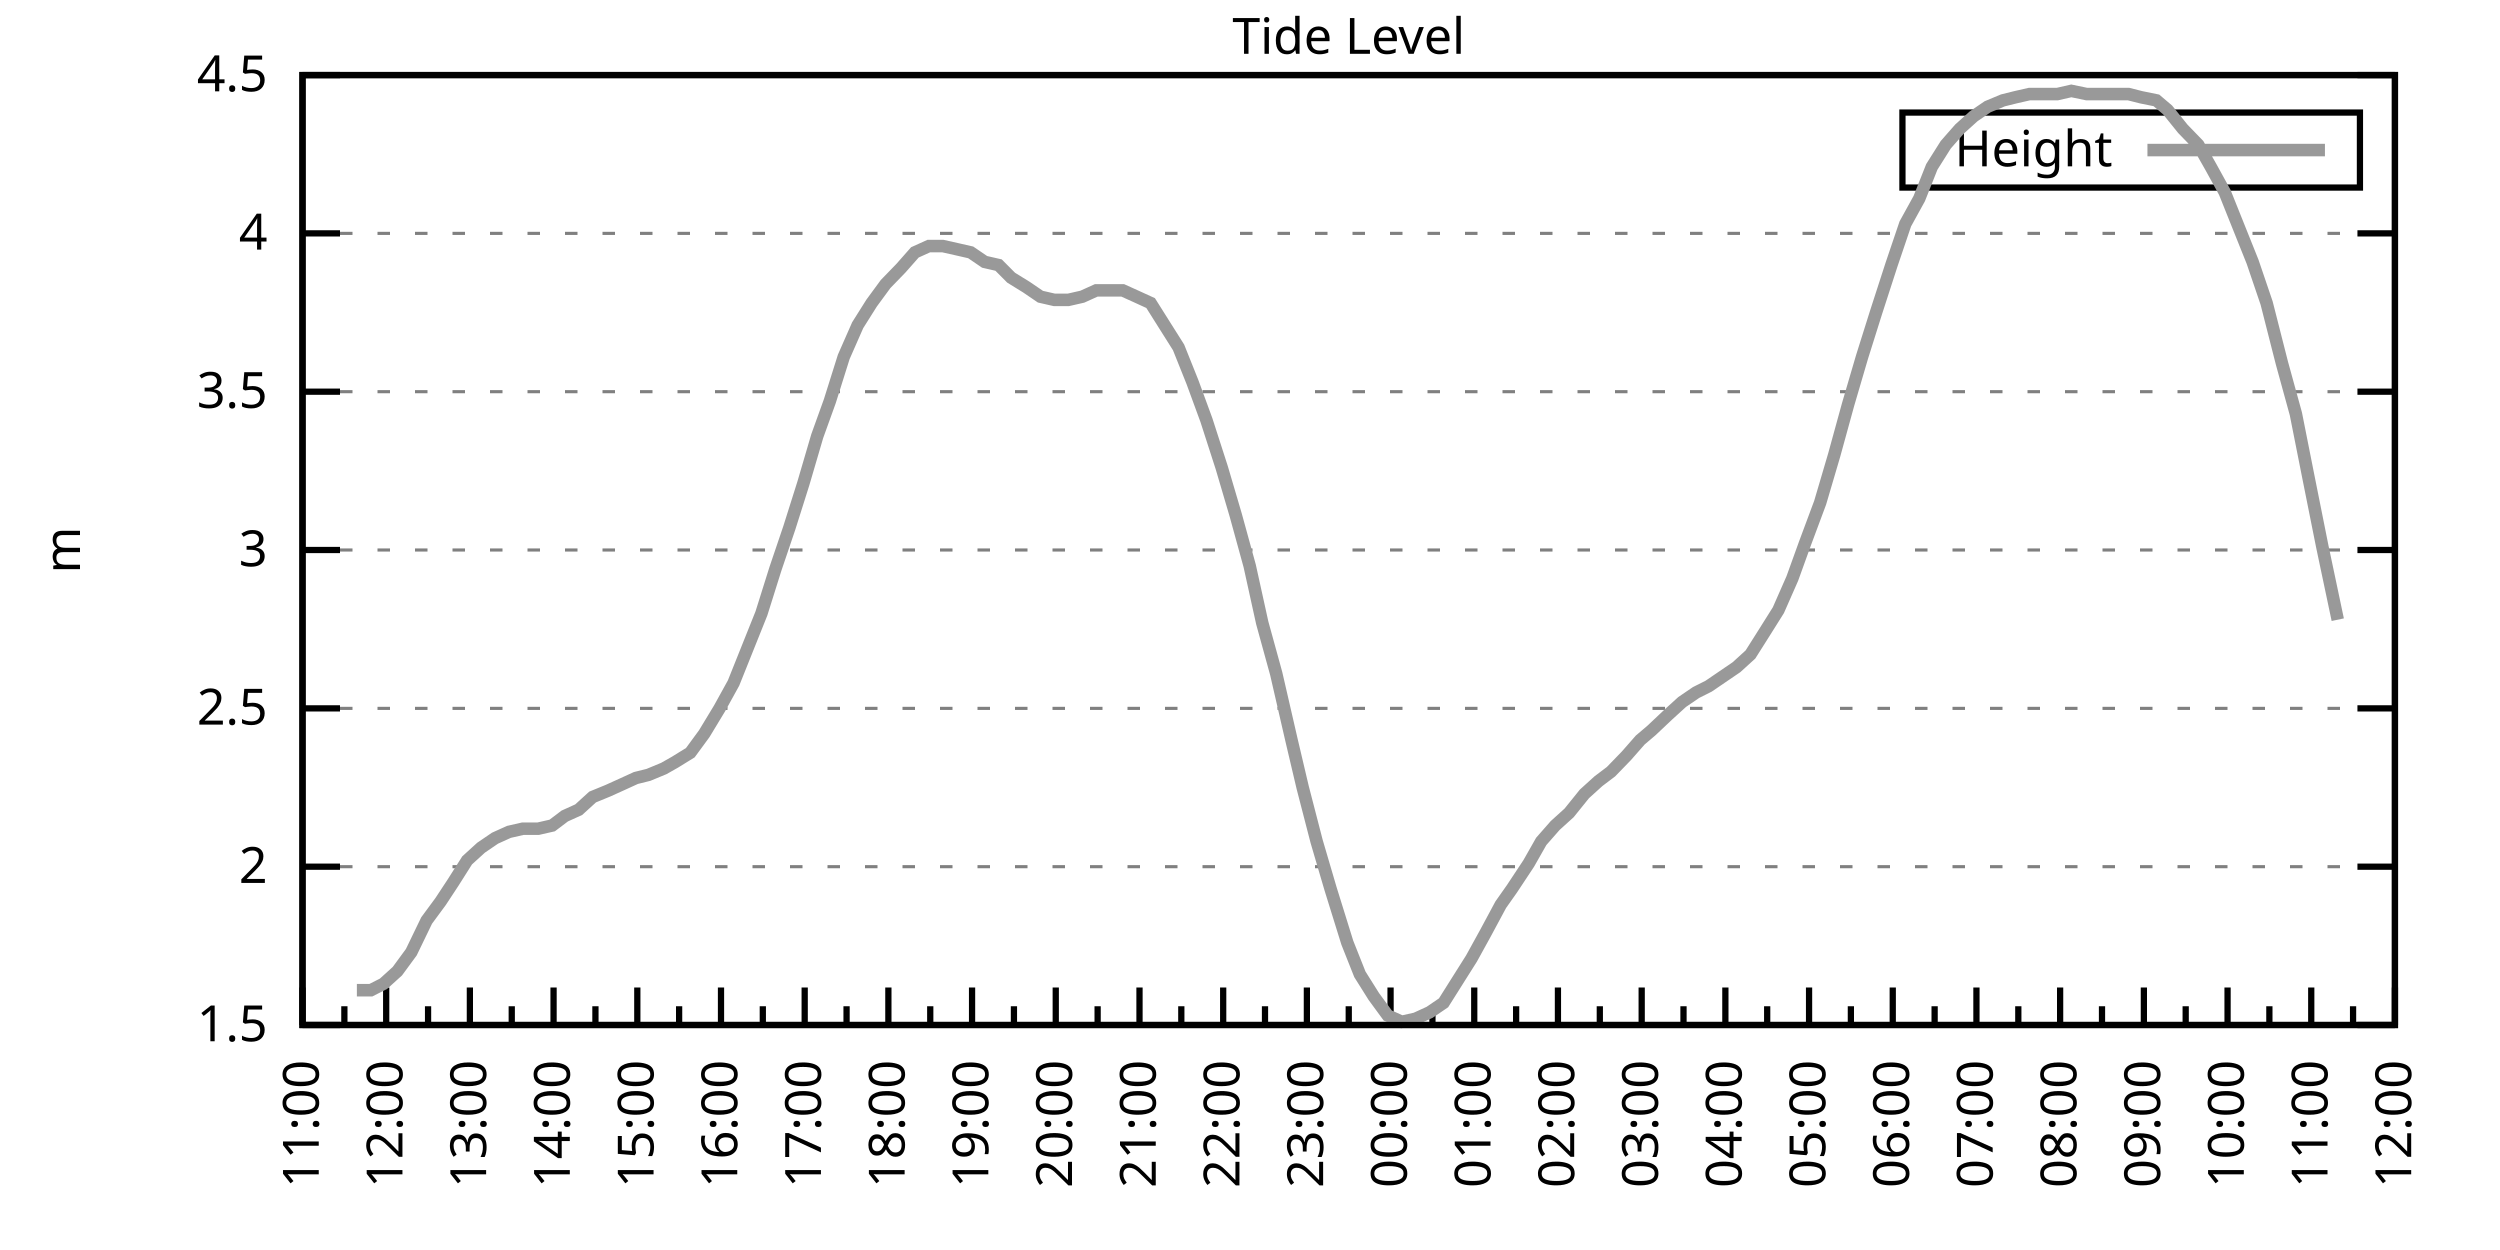
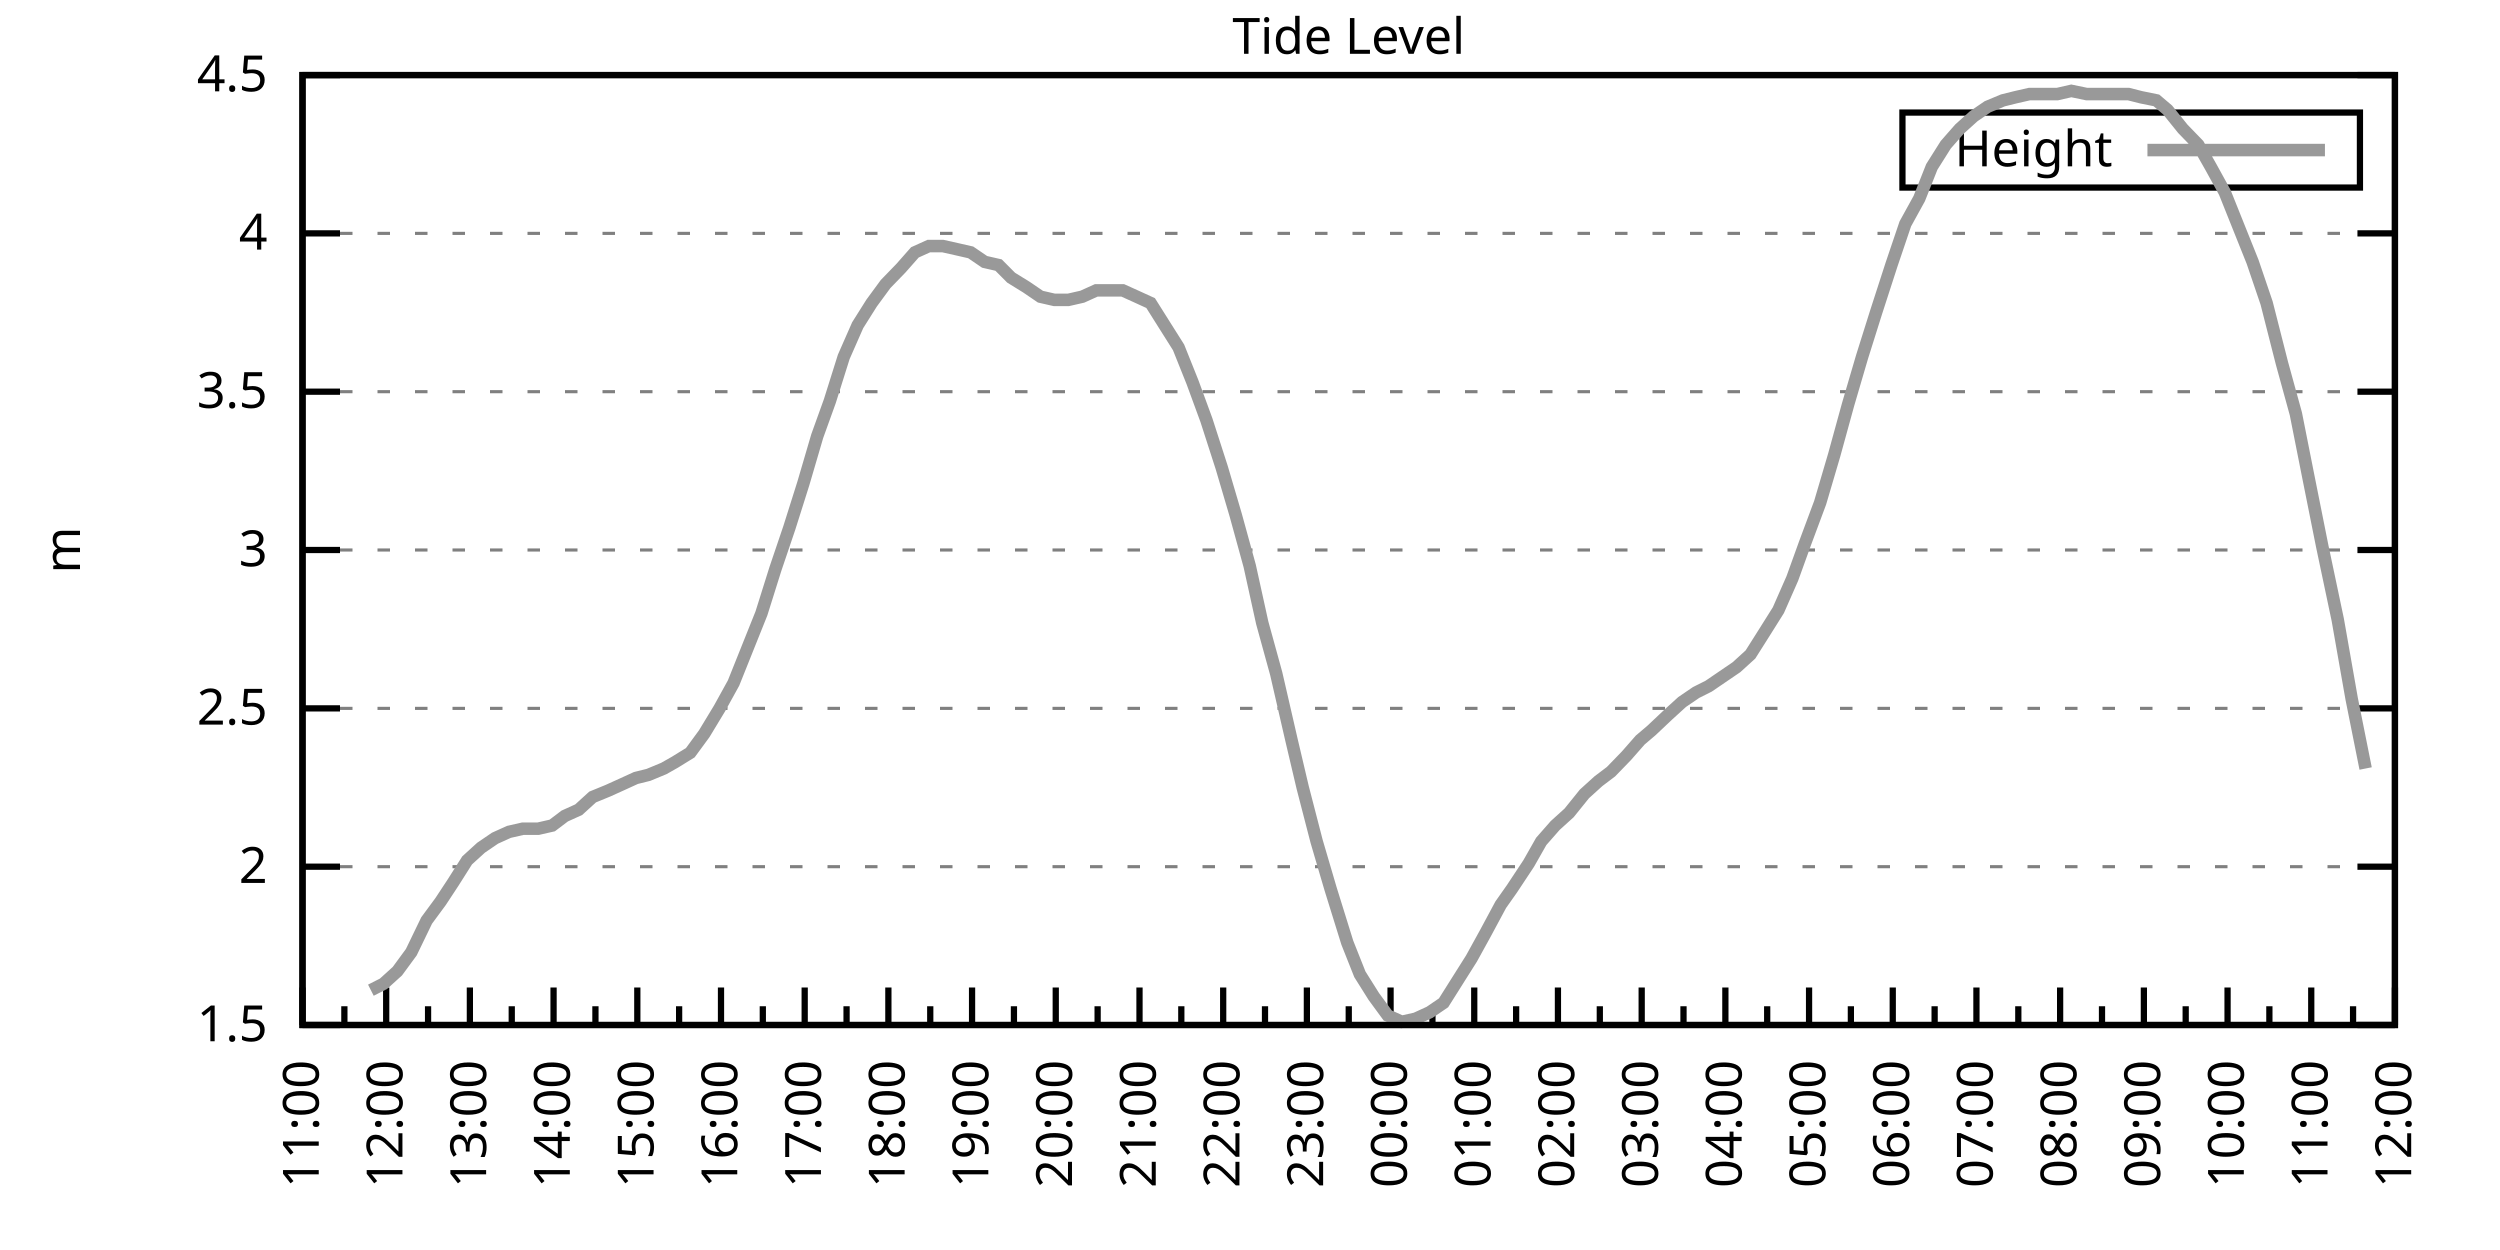
<svg xmlns="http://www.w3.org/2000/svg" xmlns:xlink="http://www.w3.org/1999/xlink" width="400" height="200" viewBox="0 0 400 200">
  <g id="gnuplot_canvas">
    <rect x="0" y="0" width="400" height="200" fill="none" />
    <defs>
      <circle id="gpDot" r="0.5" stroke-width="0.5" stroke="currentColor" />
      <path id="gpPt0" stroke-width="0.333" stroke="currentColor" d="M-1,0 h2 M0,-1 v2" />
      <path id="gpPt1" stroke-width="0.333" stroke="currentColor" d="M-1,-1 L1,1 M1,-1 L-1,1" />
      <path id="gpPt2" stroke-width="0.333" stroke="currentColor" d="M-1,0 L1,0 M0,-1 L0,1 M-1,-1 L1,1 M-1,1 L1,-1" />
      <rect id="gpPt3" stroke-width="0.333" stroke="currentColor" x="-1" y="-1" width="2" height="2" />
      <rect id="gpPt4" stroke-width="0.333" stroke="currentColor" fill="currentColor" x="-1" y="-1" width="2" height="2" />
      <circle id="gpPt5" stroke-width="0.333" stroke="currentColor" cx="0" cy="0" r="1" />
      <use xlink:href="#gpPt5" id="gpPt6" fill="currentColor" stroke="none" />
      <path id="gpPt7" stroke-width="0.333" stroke="currentColor" d="M0,-1.33 L-1.33,0.67 L1.33,0.67 z" />
      <use xlink:href="#gpPt7" id="gpPt8" fill="currentColor" stroke="none" />
      <use xlink:href="#gpPt7" id="gpPt9" stroke="currentColor" transform="rotate(180)" />
      <use xlink:href="#gpPt9" id="gpPt10" fill="currentColor" stroke="none" />
      <use xlink:href="#gpPt3" id="gpPt11" stroke="currentColor" transform="rotate(45)" />
      <use xlink:href="#gpPt11" id="gpPt12" fill="currentColor" stroke="none" />
      <path id="gpPt13" stroke-width="0.333" stroke="currentColor" d="M0,1.330 L1.265,0.411 L0.782,-1.067 L-0.782,-1.076 L-1.265,0.411 z" />
      <use xlink:href="#gpPt13" id="gpPt14" fill="currentColor" stroke="none" />
      <filter id="textbox" filterUnits="objectBoundingBox" x="0" y="0" height="1" width="1">
        <feFlood flood-color="white" flood-opacity="1" result="bgnd" />
        <feComposite in="SourceGraphic" in2="bgnd" operator="atop" />
      </filter>
      <filter id="greybox" filterUnits="objectBoundingBox" x="0" y="0" height="1" width="1">
        <feFlood flood-color="lightgrey" flood-opacity="1" result="grey" />
        <feComposite in="SourceGraphic" in2="grey" operator="atop" />
      </filter>
    </defs>
    <g fill="none" color="white" stroke="currentColor" stroke-width="1.00" stroke-linecap="butt" stroke-linejoin="miter">
</g>
    <g fill="none" color="black" stroke="currentColor" stroke-width="1.00" stroke-linecap="butt" stroke-linejoin="miter">
      <g stroke="none" shape-rendering="crispEdges">
        <polygon fill="rgb(255, 255, 255)" points="48.40,164.00 383.18,164.00 383.18,12.02 48.40,12.02 " />
      </g>
    </g>
    <g fill="none" color="black" stroke="currentColor" stroke-width="1.00" stroke-linecap="butt" stroke-linejoin="miter">
</g>
    <g fill="none" color="black" stroke="black" stroke-width="0.50" stroke-linecap="butt" stroke-linejoin="miter">
</g>
    <g fill="none" color="gray" stroke="currentColor" stroke-width="0.50" stroke-linecap="butt" stroke-linejoin="miter">
      <path stroke="gray" stroke-dasharray="2,4" class="gridline" d="M48.40,164.00 L383.19,164.00  " />
    </g>
    <g fill="none" color="gray" stroke="gray" stroke-width="1.00" stroke-linecap="butt" stroke-linejoin="miter">
</g>
    <g fill="none" color="black" stroke="currentColor" stroke-width="1.00" stroke-linecap="butt" stroke-linejoin="miter">
      <path stroke="black" d="M48.40,164.00 L54.40,164.00 M383.19,164.00 L377.19,164.00  " />
      <g transform="translate(42.80,166.60)" stroke="none" fill="black" font-family="Sans" font-size="8.00" text-anchor="end">
        <text>
          <tspan font-family="Sans"> 1.5</tspan>
        </text>
      </g>
    </g>
    <g fill="none" color="black" stroke="currentColor" stroke-width="1.00" stroke-linecap="butt" stroke-linejoin="miter">
</g>
    <g fill="none" color="black" stroke="black" stroke-width="0.50" stroke-linecap="butt" stroke-linejoin="miter">
</g>
    <g fill="none" color="gray" stroke="currentColor" stroke-width="0.50" stroke-linecap="butt" stroke-linejoin="miter">
      <path stroke="gray" stroke-dasharray="2,4" class="gridline" d="M48.40,138.67 L383.19,138.67  " />
    </g>
    <g fill="none" color="gray" stroke="gray" stroke-width="1.00" stroke-linecap="butt" stroke-linejoin="miter">
</g>
    <g fill="none" color="black" stroke="currentColor" stroke-width="1.00" stroke-linecap="butt" stroke-linejoin="miter">
      <path stroke="black" d="M48.40,138.67 L54.40,138.67 M383.19,138.67 L377.19,138.67  " />
      <g transform="translate(42.80,141.27)" stroke="none" fill="black" font-family="Sans" font-size="8.00" text-anchor="end">
        <text>
          <tspan font-family="Sans"> 2</tspan>
        </text>
      </g>
    </g>
    <g fill="none" color="black" stroke="currentColor" stroke-width="1.00" stroke-linecap="butt" stroke-linejoin="miter">
</g>
    <g fill="none" color="black" stroke="black" stroke-width="0.50" stroke-linecap="butt" stroke-linejoin="miter">
</g>
    <g fill="none" color="gray" stroke="currentColor" stroke-width="0.50" stroke-linecap="butt" stroke-linejoin="miter">
      <path stroke="gray" stroke-dasharray="2,4" class="gridline" d="M48.40,113.34 L383.19,113.34  " />
    </g>
    <g fill="none" color="gray" stroke="gray" stroke-width="1.00" stroke-linecap="butt" stroke-linejoin="miter">
</g>
    <g fill="none" color="black" stroke="currentColor" stroke-width="1.00" stroke-linecap="butt" stroke-linejoin="miter">
      <path stroke="black" d="M48.40,113.34 L54.40,113.34 M383.19,113.34 L377.19,113.34  " />
      <g transform="translate(42.80,115.94)" stroke="none" fill="black" font-family="Sans" font-size="8.00" text-anchor="end">
        <text>
          <tspan font-family="Sans"> 2.5</tspan>
        </text>
      </g>
    </g>
    <g fill="none" color="black" stroke="currentColor" stroke-width="1.00" stroke-linecap="butt" stroke-linejoin="miter">
</g>
    <g fill="none" color="black" stroke="black" stroke-width="0.50" stroke-linecap="butt" stroke-linejoin="miter">
</g>
    <g fill="none" color="gray" stroke="currentColor" stroke-width="0.50" stroke-linecap="butt" stroke-linejoin="miter">
      <path stroke="gray" stroke-dasharray="2,4" class="gridline" d="M48.40,88.00 L383.19,88.00  " />
    </g>
    <g fill="none" color="gray" stroke="gray" stroke-width="1.00" stroke-linecap="butt" stroke-linejoin="miter">
</g>
    <g fill="none" color="black" stroke="currentColor" stroke-width="1.00" stroke-linecap="butt" stroke-linejoin="miter">
      <path stroke="black" d="M48.40,88.00 L54.40,88.00 M383.19,88.00 L377.19,88.00  " />
      <g transform="translate(42.80,90.60)" stroke="none" fill="black" font-family="Sans" font-size="8.00" text-anchor="end">
        <text>
          <tspan font-family="Sans"> 3</tspan>
        </text>
      </g>
    </g>
    <g fill="none" color="black" stroke="currentColor" stroke-width="1.00" stroke-linecap="butt" stroke-linejoin="miter">
</g>
    <g fill="none" color="black" stroke="black" stroke-width="0.50" stroke-linecap="butt" stroke-linejoin="miter">
</g>
    <g fill="none" color="gray" stroke="currentColor" stroke-width="0.50" stroke-linecap="butt" stroke-linejoin="miter">
      <path stroke="gray" stroke-dasharray="2,4" class="gridline" d="M48.40,62.67 L383.19,62.67  " />
    </g>
    <g fill="none" color="gray" stroke="gray" stroke-width="1.00" stroke-linecap="butt" stroke-linejoin="miter">
</g>
    <g fill="none" color="black" stroke="currentColor" stroke-width="1.00" stroke-linecap="butt" stroke-linejoin="miter">
      <path stroke="black" d="M48.40,62.67 L54.40,62.67 M383.19,62.67 L377.19,62.67  " />
      <g transform="translate(42.80,65.27)" stroke="none" fill="black" font-family="Sans" font-size="8.00" text-anchor="end">
        <text>
          <tspan font-family="Sans"> 3.5</tspan>
        </text>
      </g>
    </g>
    <g fill="none" color="black" stroke="currentColor" stroke-width="1.00" stroke-linecap="butt" stroke-linejoin="miter">
</g>
    <g fill="none" color="black" stroke="black" stroke-width="0.50" stroke-linecap="butt" stroke-linejoin="miter">
</g>
    <g fill="none" color="gray" stroke="currentColor" stroke-width="0.50" stroke-linecap="butt" stroke-linejoin="miter">
      <path stroke="gray" stroke-dasharray="2,4" class="gridline" d="M48.40,37.34 L383.19,37.34  " />
    </g>
    <g fill="none" color="gray" stroke="gray" stroke-width="1.00" stroke-linecap="butt" stroke-linejoin="miter">
</g>
    <g fill="none" color="black" stroke="currentColor" stroke-width="1.00" stroke-linecap="butt" stroke-linejoin="miter">
      <path stroke="black" d="M48.40,37.34 L54.40,37.34 M383.19,37.34 L377.19,37.34  " />
      <g transform="translate(42.80,39.94)" stroke="none" fill="black" font-family="Sans" font-size="8.00" text-anchor="end">
        <text>
          <tspan font-family="Sans"> 4</tspan>
        </text>
      </g>
    </g>
    <g fill="none" color="black" stroke="currentColor" stroke-width="1.00" stroke-linecap="butt" stroke-linejoin="miter">
</g>
    <g fill="none" color="black" stroke="black" stroke-width="0.50" stroke-linecap="butt" stroke-linejoin="miter">
</g>
    <g fill="none" color="gray" stroke="currentColor" stroke-width="0.50" stroke-linecap="butt" stroke-linejoin="miter">
      <path stroke="gray" stroke-dasharray="2,4" class="gridline" d="M48.40,12.01 L383.19,12.01  " />
    </g>
    <g fill="none" color="gray" stroke="gray" stroke-width="1.00" stroke-linecap="butt" stroke-linejoin="miter">
</g>
    <g fill="none" color="black" stroke="currentColor" stroke-width="1.00" stroke-linecap="butt" stroke-linejoin="miter">
      <path stroke="black" d="M48.40,12.01 L54.40,12.01 M383.19,12.01 L377.19,12.01  " />
      <g transform="translate(42.80,14.61)" stroke="none" fill="black" font-family="Sans" font-size="8.00" text-anchor="end">
        <text>
          <tspan font-family="Sans"> 4.5</tspan>
        </text>
      </g>
    </g>
    <g fill="none" color="black" stroke="currentColor" stroke-width="1.00" stroke-linecap="butt" stroke-linejoin="miter">
      <path stroke="black" d="M48.40,164.00 L48.40,158.00  " />
      <g transform="translate(51.00,169.60) rotate(270)" stroke="none" fill="black" font-family="Sans" font-size="8.00" text-anchor="end">
        <text>
          <tspan font-family="Sans">11:00</tspan>
        </text>
      </g>
    </g>
    <g fill="none" color="black" stroke="currentColor" stroke-width="1.00" stroke-linecap="butt" stroke-linejoin="miter">
      <path stroke="black" d="M55.10,164.00 L55.10,161.00 M61.79,164.00 L61.79,158.00  " />
      <g transform="translate(64.39,169.60) rotate(270)" stroke="none" fill="black" font-family="Sans" font-size="8.00" text-anchor="end">
        <text>
          <tspan font-family="Sans">12:00</tspan>
        </text>
      </g>
    </g>
    <g fill="none" color="black" stroke="currentColor" stroke-width="1.00" stroke-linecap="butt" stroke-linejoin="miter">
      <path stroke="black" d="M68.49,164.00 L68.49,161.00 M75.18,164.00 L75.18,158.00  " />
      <g transform="translate(77.78,169.60) rotate(270)" stroke="none" fill="black" font-family="Sans" font-size="8.00" text-anchor="end">
        <text>
          <tspan font-family="Sans">13:00</tspan>
        </text>
      </g>
    </g>
    <g fill="none" color="black" stroke="currentColor" stroke-width="1.00" stroke-linecap="butt" stroke-linejoin="miter">
      <path stroke="black" d="M81.88,164.00 L81.88,161.00 M88.57,164.00 L88.57,158.00  " />
      <g transform="translate(91.17,169.60) rotate(270)" stroke="none" fill="black" font-family="Sans" font-size="8.00" text-anchor="end">
        <text>
          <tspan font-family="Sans">14:00</tspan>
        </text>
      </g>
    </g>
    <g fill="none" color="black" stroke="currentColor" stroke-width="1.00" stroke-linecap="butt" stroke-linejoin="miter">
      <path stroke="black" d="M95.27,164.00 L95.27,161.00 M101.97,164.00 L101.97,158.00  " />
      <g transform="translate(104.57,169.60) rotate(270)" stroke="none" fill="black" font-family="Sans" font-size="8.00" text-anchor="end">
        <text>
          <tspan font-family="Sans">15:00</tspan>
        </text>
      </g>
    </g>
    <g fill="none" color="black" stroke="currentColor" stroke-width="1.00" stroke-linecap="butt" stroke-linejoin="miter">
      <path stroke="black" d="M108.66,164.00 L108.66,161.00 M115.36,164.00 L115.36,158.00  " />
      <g transform="translate(117.96,169.60) rotate(270)" stroke="none" fill="black" font-family="Sans" font-size="8.00" text-anchor="end">
        <text>
          <tspan font-family="Sans">16:00</tspan>
        </text>
      </g>
    </g>
    <g fill="none" color="black" stroke="currentColor" stroke-width="1.00" stroke-linecap="butt" stroke-linejoin="miter">
      <path stroke="black" d="M122.05,164.00 L122.05,161.00 M128.75,164.00 L128.75,158.00  " />
      <g transform="translate(131.35,169.60) rotate(270)" stroke="none" fill="black" font-family="Sans" font-size="8.00" text-anchor="end">
        <text>
          <tspan font-family="Sans">17:00</tspan>
        </text>
      </g>
    </g>
    <g fill="none" color="black" stroke="currentColor" stroke-width="1.00" stroke-linecap="butt" stroke-linejoin="miter">
      <path stroke="black" d="M135.45,164.00 L135.45,161.00 M142.14,164.00 L142.14,158.00  " />
      <g transform="translate(144.74,169.60) rotate(270)" stroke="none" fill="black" font-family="Sans" font-size="8.00" text-anchor="end">
        <text>
          <tspan font-family="Sans">18:00</tspan>
        </text>
      </g>
    </g>
    <g fill="none" color="black" stroke="currentColor" stroke-width="1.00" stroke-linecap="butt" stroke-linejoin="miter">
      <path stroke="black" d="M148.84,164.00 L148.84,161.00 M155.53,164.00 L155.53,158.00  " />
      <g transform="translate(158.13,169.60) rotate(270)" stroke="none" fill="black" font-family="Sans" font-size="8.00" text-anchor="end">
        <text>
          <tspan font-family="Sans">19:00</tspan>
        </text>
      </g>
    </g>
    <g fill="none" color="black" stroke="currentColor" stroke-width="1.00" stroke-linecap="butt" stroke-linejoin="miter">
      <path stroke="black" d="M162.23,164.00 L162.23,161.00 M168.92,164.00 L168.92,158.00  " />
      <g transform="translate(171.52,169.60) rotate(270)" stroke="none" fill="black" font-family="Sans" font-size="8.00" text-anchor="end">
        <text>
          <tspan font-family="Sans">20:00</tspan>
        </text>
      </g>
    </g>
    <g fill="none" color="black" stroke="currentColor" stroke-width="1.00" stroke-linecap="butt" stroke-linejoin="miter">
      <path stroke="black" d="M175.62,164.00 L175.62,161.00 M182.32,164.00 L182.32,158.00  " />
      <g transform="translate(184.92,169.60) rotate(270)" stroke="none" fill="black" font-family="Sans" font-size="8.00" text-anchor="end">
        <text>
          <tspan font-family="Sans">21:00</tspan>
        </text>
      </g>
    </g>
    <g fill="none" color="black" stroke="currentColor" stroke-width="1.00" stroke-linecap="butt" stroke-linejoin="miter">
      <path stroke="black" d="M189.01,164.00 L189.01,161.00 M195.71,164.00 L195.71,158.00  " />
      <g transform="translate(198.31,169.60) rotate(270)" stroke="none" fill="black" font-family="Sans" font-size="8.00" text-anchor="end">
        <text>
          <tspan font-family="Sans">22:00</tspan>
        </text>
      </g>
    </g>
    <g fill="none" color="black" stroke="currentColor" stroke-width="1.00" stroke-linecap="butt" stroke-linejoin="miter">
      <path stroke="black" d="M202.40,164.00 L202.40,161.00 M209.10,164.00 L209.10,158.00  " />
      <g transform="translate(211.70,169.60) rotate(270)" stroke="none" fill="black" font-family="Sans" font-size="8.00" text-anchor="end">
        <text>
          <tspan font-family="Sans">23:00</tspan>
        </text>
      </g>
    </g>
    <g fill="none" color="black" stroke="currentColor" stroke-width="1.00" stroke-linecap="butt" stroke-linejoin="miter">
      <path stroke="black" d="M215.80,164.00 L215.80,161.00 M222.49,164.00 L222.49,158.00  " />
      <g transform="translate(225.09,169.60) rotate(270)" stroke="none" fill="black" font-family="Sans" font-size="8.00" text-anchor="end">
        <text>
          <tspan font-family="Sans">00:00</tspan>
        </text>
      </g>
    </g>
    <g fill="none" color="black" stroke="currentColor" stroke-width="1.00" stroke-linecap="butt" stroke-linejoin="miter">
      <path stroke="black" d="M229.19,164.00 L229.19,161.00 M235.88,164.00 L235.88,158.00  " />
      <g transform="translate(238.48,169.60) rotate(270)" stroke="none" fill="black" font-family="Sans" font-size="8.00" text-anchor="end">
        <text>
          <tspan font-family="Sans">01:00</tspan>
        </text>
      </g>
    </g>
    <g fill="none" color="black" stroke="currentColor" stroke-width="1.00" stroke-linecap="butt" stroke-linejoin="miter">
      <path stroke="black" d="M242.58,164.00 L242.58,161.00 M249.27,164.00 L249.27,158.00  " />
      <g transform="translate(251.87,169.60) rotate(270)" stroke="none" fill="black" font-family="Sans" font-size="8.00" text-anchor="end">
        <text>
          <tspan font-family="Sans">02:00</tspan>
        </text>
      </g>
    </g>
    <g fill="none" color="black" stroke="currentColor" stroke-width="1.00" stroke-linecap="butt" stroke-linejoin="miter">
      <path stroke="black" d="M255.97,164.00 L255.97,161.00 M262.67,164.00 L262.67,158.00  " />
      <g transform="translate(265.27,169.60) rotate(270)" stroke="none" fill="black" font-family="Sans" font-size="8.00" text-anchor="end">
        <text>
          <tspan font-family="Sans">03:00</tspan>
        </text>
      </g>
    </g>
    <g fill="none" color="black" stroke="currentColor" stroke-width="1.00" stroke-linecap="butt" stroke-linejoin="miter">
      <path stroke="black" d="M269.36,164.00 L269.36,161.00 M276.06,164.00 L276.06,158.00  " />
      <g transform="translate(278.66,169.60) rotate(270)" stroke="none" fill="black" font-family="Sans" font-size="8.00" text-anchor="end">
        <text>
          <tspan font-family="Sans">04:00</tspan>
        </text>
      </g>
    </g>
    <g fill="none" color="black" stroke="currentColor" stroke-width="1.00" stroke-linecap="butt" stroke-linejoin="miter">
      <path stroke="black" d="M282.75,164.00 L282.75,161.00 M289.45,164.00 L289.45,158.00  " />
      <g transform="translate(292.05,169.60) rotate(270)" stroke="none" fill="black" font-family="Sans" font-size="8.00" text-anchor="end">
        <text>
          <tspan font-family="Sans">05:00</tspan>
        </text>
      </g>
    </g>
    <g fill="none" color="black" stroke="currentColor" stroke-width="1.00" stroke-linecap="butt" stroke-linejoin="miter">
      <path stroke="black" d="M296.14,164.00 L296.14,161.00 M302.84,164.00 L302.84,158.00  " />
      <g transform="translate(305.44,169.60) rotate(270)" stroke="none" fill="black" font-family="Sans" font-size="8.00" text-anchor="end">
        <text>
          <tspan font-family="Sans">06:00</tspan>
        </text>
      </g>
    </g>
    <g fill="none" color="black" stroke="currentColor" stroke-width="1.00" stroke-linecap="butt" stroke-linejoin="miter">
      <path stroke="black" d="M309.54,164.00 L309.54,161.00 M316.23,164.00 L316.23,158.00  " />
      <g transform="translate(318.83,169.60) rotate(270)" stroke="none" fill="black" font-family="Sans" font-size="8.00" text-anchor="end">
        <text>
          <tspan font-family="Sans">07:00</tspan>
        </text>
      </g>
    </g>
    <g fill="none" color="black" stroke="currentColor" stroke-width="1.00" stroke-linecap="butt" stroke-linejoin="miter">
      <path stroke="black" d="M322.93,164.00 L322.93,161.00 M329.62,164.00 L329.62,158.00  " />
      <g transform="translate(332.22,169.60) rotate(270)" stroke="none" fill="black" font-family="Sans" font-size="8.00" text-anchor="end">
        <text>
          <tspan font-family="Sans">08:00</tspan>
        </text>
      </g>
    </g>
    <g fill="none" color="black" stroke="currentColor" stroke-width="1.00" stroke-linecap="butt" stroke-linejoin="miter">
      <path stroke="black" d="M336.32,164.00 L336.32,161.00 M343.02,164.00 L343.02,158.00  " />
      <g transform="translate(345.62,169.60) rotate(270)" stroke="none" fill="black" font-family="Sans" font-size="8.00" text-anchor="end">
        <text>
          <tspan font-family="Sans">09:00</tspan>
        </text>
      </g>
    </g>
    <g fill="none" color="black" stroke="currentColor" stroke-width="1.00" stroke-linecap="butt" stroke-linejoin="miter">
      <path stroke="black" d="M349.71,164.00 L349.71,161.00 M356.41,164.00 L356.41,158.00  " />
      <g transform="translate(359.01,169.60) rotate(270)" stroke="none" fill="black" font-family="Sans" font-size="8.00" text-anchor="end">
        <text>
          <tspan font-family="Sans">10:00</tspan>
        </text>
      </g>
    </g>
    <g fill="none" color="black" stroke="currentColor" stroke-width="1.00" stroke-linecap="butt" stroke-linejoin="miter">
      <path stroke="black" d="M363.10,164.00 L363.10,161.00 M369.80,164.00 L369.80,158.00  " />
      <g transform="translate(372.40,169.60) rotate(270)" stroke="none" fill="black" font-family="Sans" font-size="8.00" text-anchor="end">
        <text>
          <tspan font-family="Sans">11:00</tspan>
        </text>
      </g>
    </g>
    <g fill="none" color="black" stroke="currentColor" stroke-width="1.00" stroke-linecap="butt" stroke-linejoin="miter">
      <path stroke="black" d="M376.49,164.00 L376.49,161.00 M383.19,164.00 L383.19,158.00  " />
      <g transform="translate(385.79,169.60) rotate(270)" stroke="none" fill="black" font-family="Sans" font-size="8.00" text-anchor="end">
        <text>
          <tspan font-family="Sans">12:00</tspan>
        </text>
      </g>
    </g>
    <g fill="none" color="black" stroke="currentColor" stroke-width="1.00" stroke-linecap="butt" stroke-linejoin="miter">
</g>
    <g fill="none" color="black" stroke="currentColor" stroke-width="1.00" stroke-linecap="butt" stroke-linejoin="miter">
      <path stroke="black" d="M48.40,12.01 L48.40,164.00 L383.19,164.00 L383.19,12.01 L48.40,12.01 Z  " />
    </g>
    <g fill="none" color="black" stroke="currentColor" stroke-width="1.00" stroke-linecap="butt" stroke-linejoin="miter">
      <g transform="translate(12.80,88.01) rotate(270)" stroke="none" fill="black" font-family="Sans" font-size="8.00" text-anchor="middle">
        <text>
          <tspan font-family="Sans">m</tspan>
        </text>
      </g>
    </g>
    <g fill="none" color="black" stroke="currentColor" stroke-width="1.00" stroke-linecap="butt" stroke-linejoin="miter">
</g>
    <g fill="none" color="black" stroke="currentColor" stroke-width="1.00" stroke-linecap="butt" stroke-linejoin="miter">
      <path stroke="black" d="M304.39,30.01 L304.39,18.01 L377.59,18.01 L377.59,30.01 L304.39,30.01 Z  " />
    </g>
    <g id="Tide_level_plot_1">
      <g fill="none" color="white" stroke="black" stroke-width="2.00" stroke-linecap="butt" stroke-linejoin="miter">
</g>
      <g fill="none" color="black" stroke="currentColor" stroke-width="2.00" stroke-linecap="butt" stroke-linejoin="miter">
        <g transform="translate(337.99,26.61)" stroke="none" fill="black" font-family="Sans" font-size="8.00" text-anchor="end">
          <text>
            <tspan font-family="Sans">Height</tspan>
          </text>
        </g>
      </g>
      <g fill="none" color="black" stroke="currentColor" stroke-width="2.00" stroke-linecap="butt" stroke-linejoin="miter">
-         <path stroke="rgb(153, 153, 153)" d="M343.59,24.01 L371.99,24.01 M57.10,158.43 L59.34,158.43 L61.35,157.41 L63.58,155.39 L65.81,152.35 L68.26,147.28   L70.50,144.24 L72.50,141.20 L74.74,137.66 L76.97,135.63 L79.20,134.11 L81.43,133.10 L83.66,132.59 L86.12,132.59   L88.35,132.08 L90.36,130.56 L92.59,129.55 L94.82,127.52 L97.28,126.51 L99.51,125.50 L101.74,124.48 L103.75,123.98   L106.21,122.96 L107.99,121.95 L110.45,120.43 L112.68,117.39 L115.13,113.34 L117.37,109.28 L119.60,103.71 L121.83,98.14   L124.06,91.04 L126.29,84.46 L128.53,77.37 L130.76,69.77 L132.77,64.19 L135.00,57.10 L137.23,52.03 L139.46,48.49   L141.69,45.45 L144.15,42.91 L146.38,40.38 L148.61,39.37 L150.85,39.37 L153.08,39.87 L155.31,40.38 L157.54,41.90   L159.77,42.41 L161.78,44.43 L164.24,45.95 L166.47,47.47 L168.70,47.98 L170.93,47.98 L173.17,47.47 L175.40,46.46   L177.41,46.46 L179.64,46.46 L181.87,47.47 L184.10,48.49 L186.33,52.03 L188.57,55.58 L190.80,61.15 L193.03,67.23   L195.48,74.83 L197.72,82.43 L199.95,90.54 L201.96,99.66 L204.19,107.76 L206.64,118.40 L208.43,126.00 L210.66,134.62   L212.89,142.21 L215.57,150.83 L217.58,155.89 L219.81,159.44 L222.04,162.48 L224.28,163.49 L226.51,162.99 L228.74,161.97   L230.97,160.45 L233.20,156.91 L235.44,153.36 L237.67,149.31 L240.12,144.75 L241.91,142.21 L244.59,138.16 L246.60,134.62   L248.83,132.08 L251.06,130.06 L253.51,127.02 L255.75,124.99 L257.76,123.47 L260.21,120.94 L262.44,118.40 L264.23,116.88   L266.91,114.35 L269.14,112.32 L271.37,110.80 L273.38,109.79 L275.61,108.27 L277.84,106.75 L280.07,104.72 L282.31,101.18   L284.54,97.63 L286.77,92.56 L288.78,86.99 L291.23,80.41 L293.47,72.81 L295.70,64.70 L297.93,57.10 L300.16,50.01   L302.62,42.41 L304.85,35.82 L307.08,31.77 L309.09,26.70 L311.32,23.16 L313.55,20.62 L315.79,18.60 L318.02,17.08   L320.47,16.06 L322.48,15.56 L324.71,15.05 L326.95,15.05 L329.18,15.05 L331.41,14.54 L333.86,15.05 L335.87,15.05   L338.33,15.05 L340.56,15.05 L342.57,15.56 L345.02,16.06 L346.81,17.58 L349.26,20.62 L351.72,23.16 L353.73,26.70   L355.96,30.76 L360.42,41.90 L362.66,48.49 L365.11,58.11 L367.34,66.22 L369.35,76.35 L371.58,87.50 L374.04,99.15    " />
+         <path stroke="rgb(153, 153, 153)" d="M343.59,24.01 L371.99,24.01 M59.34,158.43 L61.35,157.41 L63.58,155.39 L65.81,152.35 L68.26,147.28 L70.50,144.24   L72.50,141.20 L74.74,137.66 L76.97,135.63 L79.20,134.11 L81.43,133.10 L83.66,132.59 L86.12,132.59 L88.35,132.08   L90.36,130.56 L92.59,129.55 L94.82,127.52 L97.28,126.51 L99.51,125.50 L101.74,124.48 L103.75,123.98 L106.21,122.96   L107.99,121.95 L110.45,120.43 L112.68,117.39 L115.13,113.34 L117.37,109.28 L119.60,103.71 L121.83,98.14 L124.06,91.04   L126.29,84.46 L128.53,77.37 L130.76,69.77 L132.77,64.19 L135.00,57.10 L137.23,52.03 L139.46,48.49 L141.69,45.45   L144.15,42.91 L146.38,40.38 L148.61,39.37 L150.85,39.37 L153.08,39.87 L155.31,40.38 L157.54,41.90 L159.77,42.41   L161.78,44.43 L164.24,45.95 L166.47,47.47 L168.70,47.98 L170.93,47.98 L173.17,47.47 L175.40,46.46 L177.41,46.46   L179.64,46.46 L181.87,47.47 L184.10,48.49 L186.33,52.03 L188.57,55.58 L190.80,61.15 L193.03,67.23 L195.48,74.83   L197.72,82.43 L199.95,90.54 L201.96,99.66 L204.19,107.76 L206.64,118.40 L208.43,126.00 L210.66,134.62 L212.89,142.21   L215.57,150.83 L217.58,155.89 L219.81,159.44 L222.04,162.48 L224.28,163.49 L226.51,162.99 L228.74,161.97 L230.97,160.45   L233.20,156.91 L235.44,153.36 L237.67,149.31 L240.12,144.75 L241.91,142.21 L244.59,138.16 L246.60,134.62 L248.83,132.08   L251.06,130.06 L253.51,127.02 L255.75,124.99 L257.76,123.47 L260.21,120.94 L262.44,118.40 L264.23,116.88 L266.91,114.35   L269.14,112.32 L271.37,110.80 L273.38,109.79 L275.61,108.27 L277.84,106.75 L280.07,104.72 L282.31,101.18 L284.54,97.63   L286.77,92.56 L288.78,86.99 L291.23,80.41 L293.47,72.81 L295.70,64.70 L297.93,57.10 L300.16,50.01 L302.62,42.41   L304.85,35.82 L307.08,31.77 L309.09,26.70 L311.32,23.16 L313.55,20.62 L315.79,18.60 L318.02,17.08 L320.47,16.06   L322.48,15.56 L324.71,15.05 L326.95,15.05 L329.18,15.05 L331.41,14.54 L333.86,15.05 L335.87,15.05 L338.33,15.05   L340.56,15.05 L342.57,15.56 L345.02,16.06 L346.81,17.58 L349.26,20.62 L351.72,23.16 L353.73,26.70 L355.96,30.76   L360.42,41.90 L362.66,48.49 L365.11,58.11 L367.34,66.22 L369.35,76.35 L371.58,87.50 L374.04,99.15 L376.27,111.82   L378.50,122.96  " />
      </g>
    </g>
    <g fill="none" color="black" stroke="currentColor" stroke-width="2.00" stroke-linecap="butt" stroke-linejoin="miter">
</g>
    <g fill="none" color="black" stroke="black" stroke-width="1.00" stroke-linecap="butt" stroke-linejoin="miter">
</g>
    <g fill="none" color="black" stroke="currentColor" stroke-width="1.00" stroke-linecap="butt" stroke-linejoin="miter">
      <path stroke="black" d="M48.40,12.01 L48.40,164.00 L383.19,164.00 L383.19,12.01 L48.40,12.01 Z  " />
    </g>
    <g fill="none" color="black" stroke="currentColor" stroke-width="1.00" stroke-linecap="butt" stroke-linejoin="miter">
      <g transform="translate(215.79,8.61)" stroke="none" fill="black" font-family="Sans" font-size="8.00" text-anchor="middle">
        <text>
          <tspan font-family="Sans">Tide Level</tspan>
        </text>
      </g>
    </g>
    <g fill="none" color="black" stroke="currentColor" stroke-width="1.00" stroke-linecap="butt" stroke-linejoin="miter">
</g>
  </g>
</svg>
